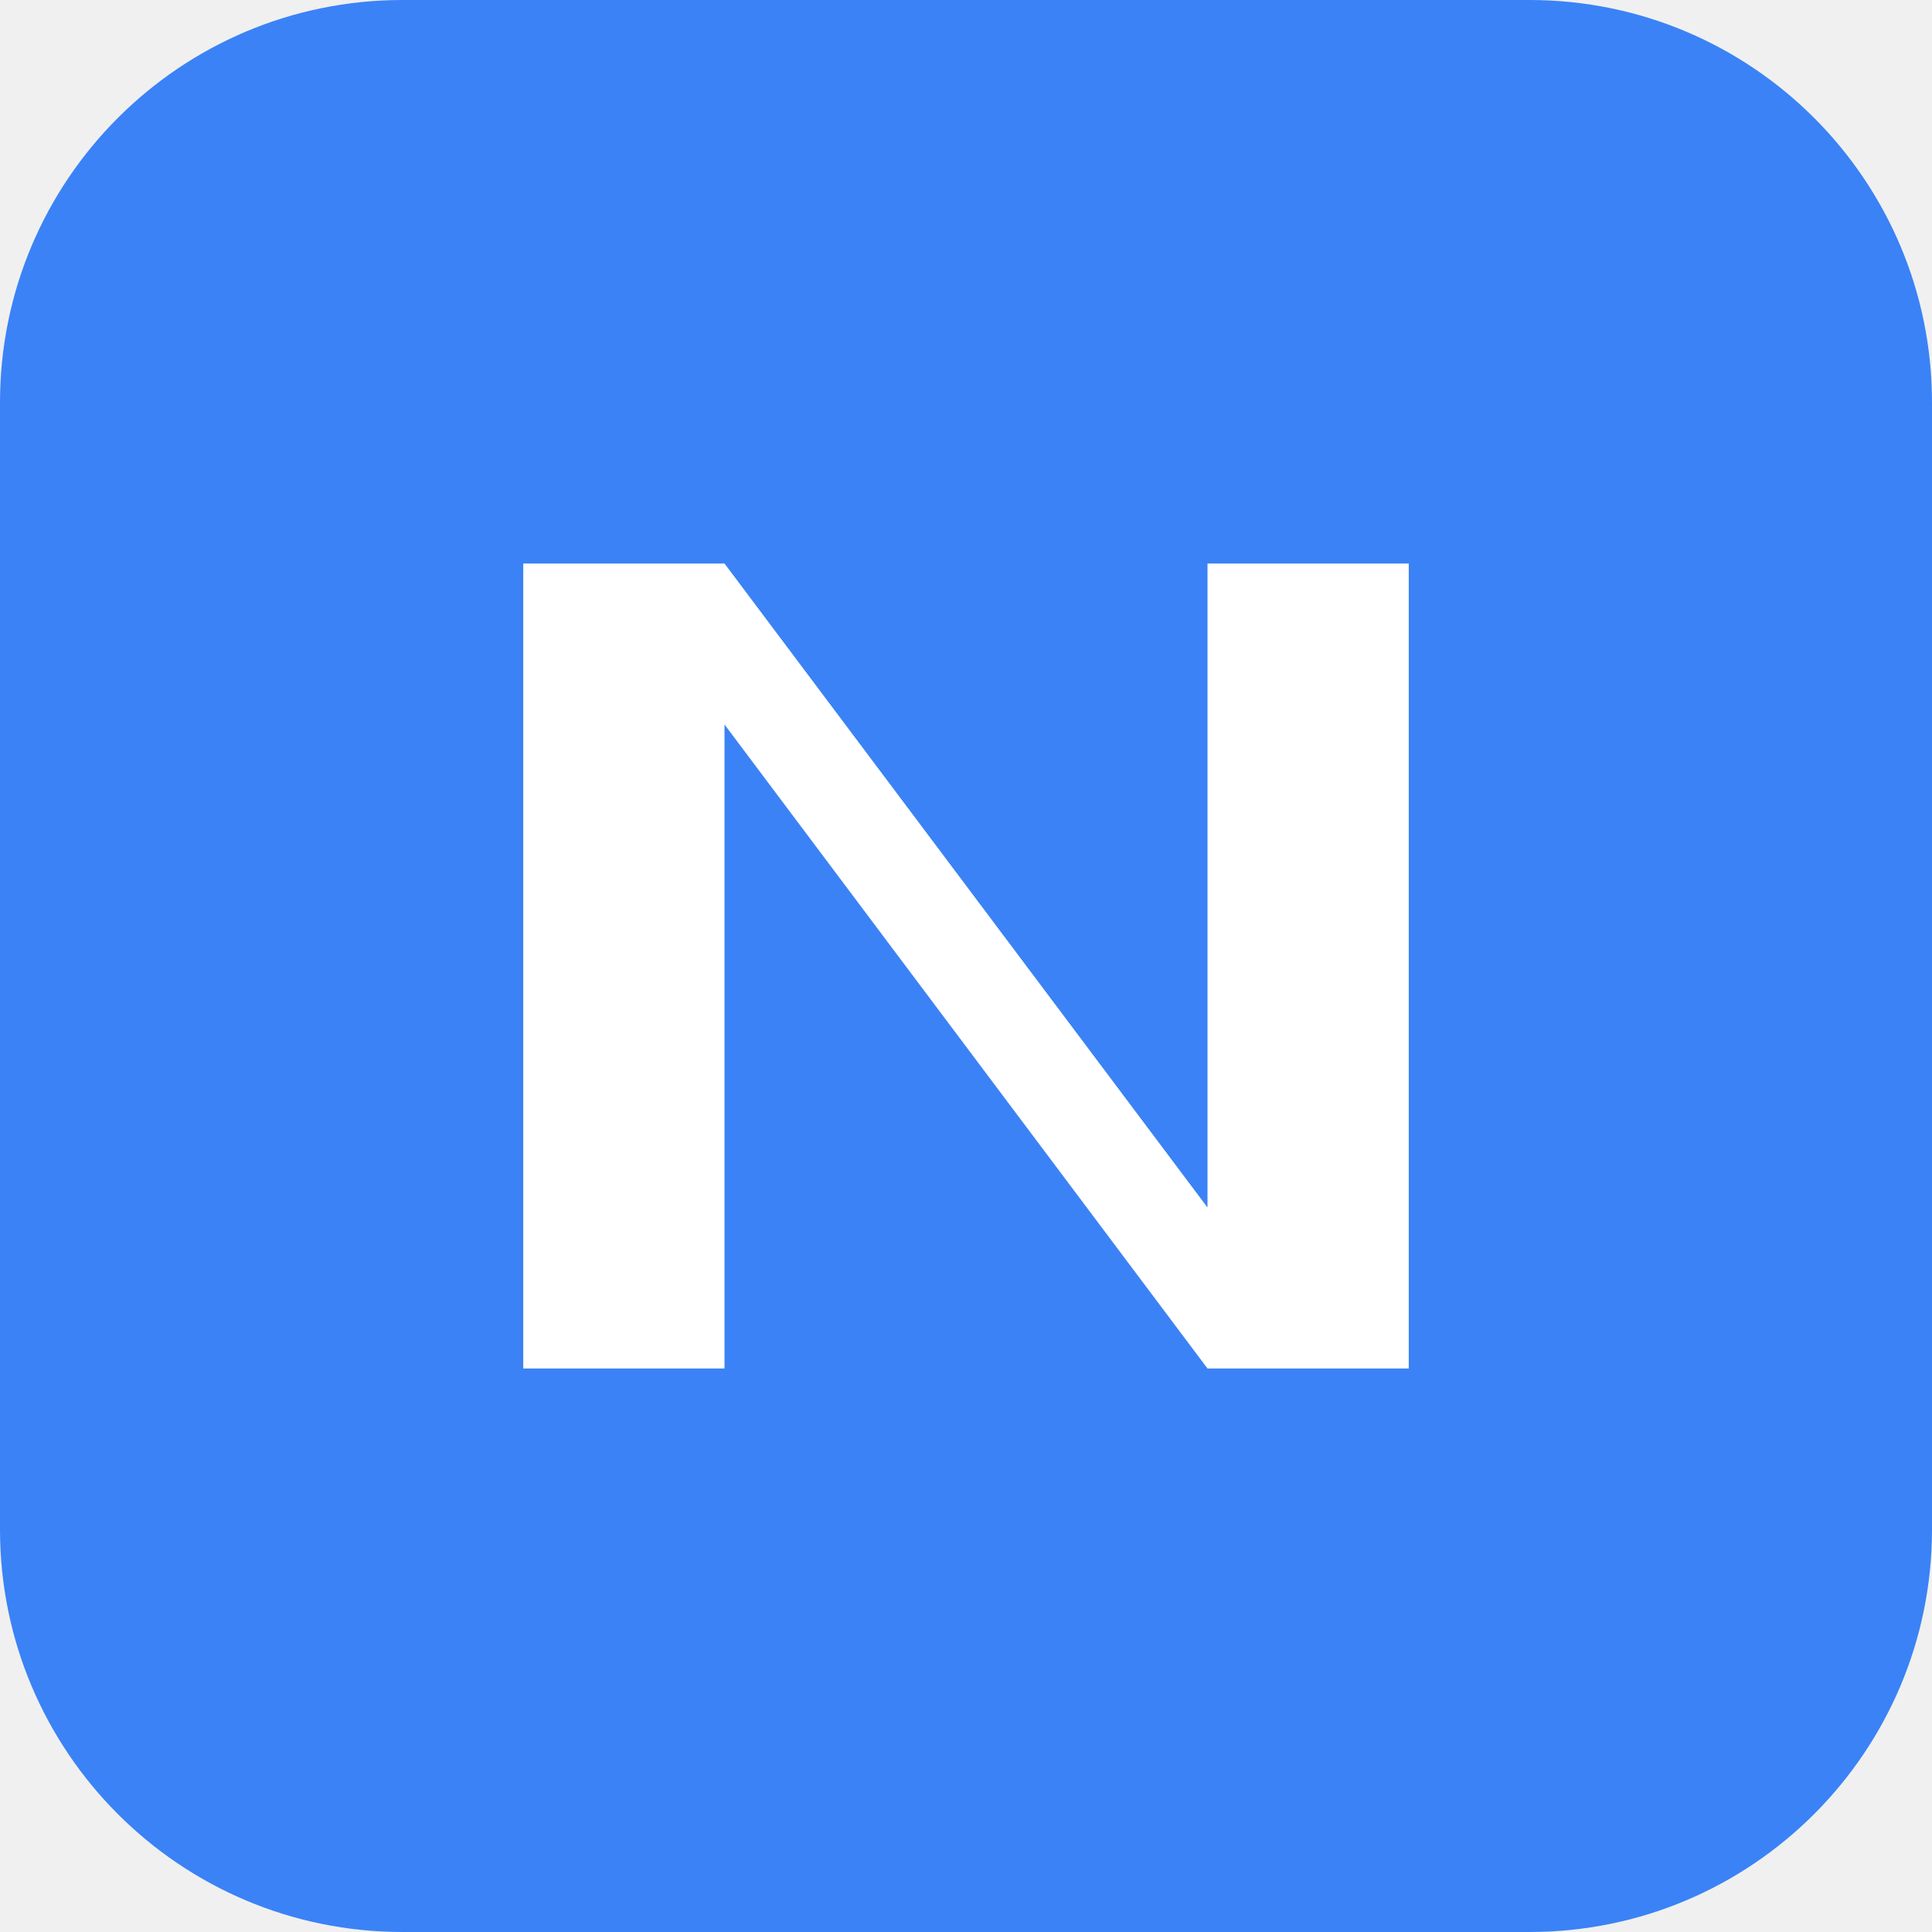
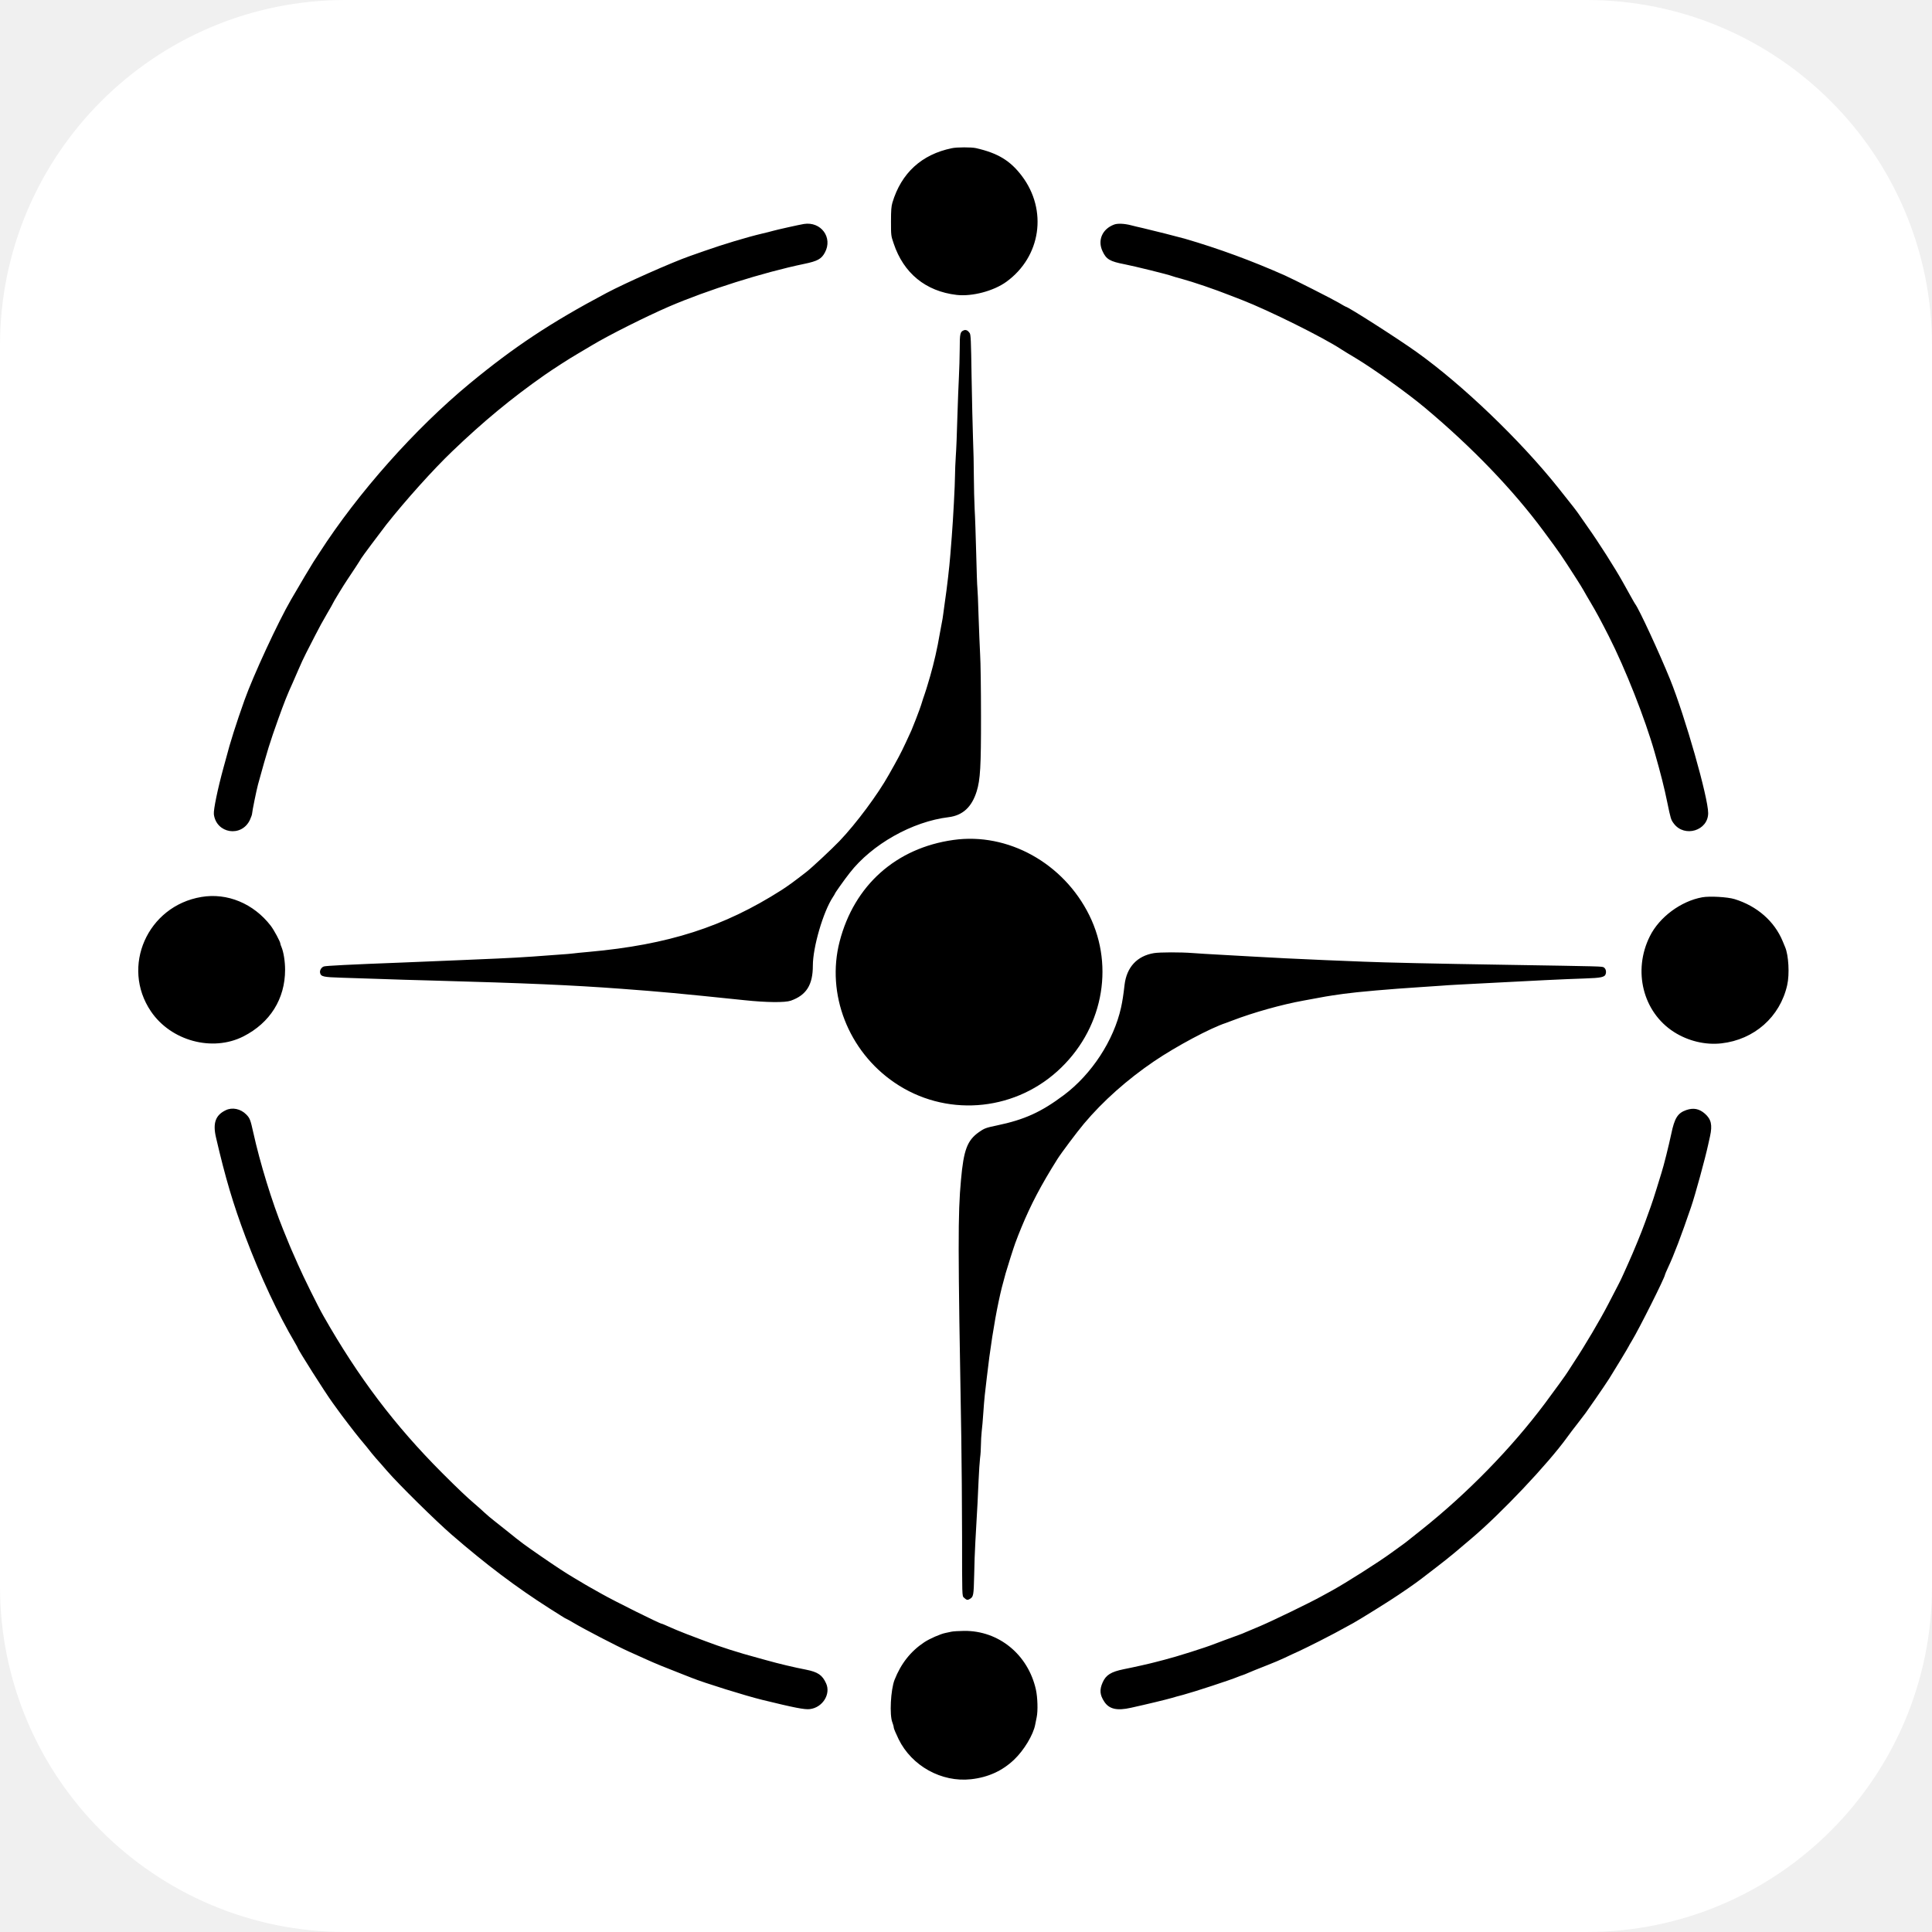
- <svg xmlns="http://www.w3.org/2000/svg" viewBox="0 0 48 48">
-   <rect width="48" height="48" rx="10" fill="#3B82F6" />
-   <path d="M13 34V14h5l12 16V14h5v20h-5L18 18v16z" fill="#fff" />
+ <svg xmlns="http://www.w3.org/2000/svg" viewBox="-160 -150.5 2460 2460">
+   <rect x="-160" y="-150.5" width="2460" height="2460" rx="440" fill="#fff" />
+   <g fill="#000">
+     <g transform="translate(0,2160) scale(0.1,-0.1)">
+       <path d="M10520 21218 c-385 -79 -644 -316 -757 -693 -14 -48 -18 -96 -18 -240 0 -178 0 -181 34 -280 126 -379 408 -609 801 -655 197 -23 471 49 634 167 441 320 527 912 197 1348 -148 195 -304 290 -584 354 -56 13 -243 13 -307 -1z M8635 20253 c-51 -8 -348 -74 -395 -88 -25 -7 -85 -23 -135 -34 -191 -45 -497 -137 -735 -221 -80 -28 -164 -58 -188 -66 -220 -77 -815 -340 -1062 -471 -703 -373 -1172 -683 -1740 -1152 -697 -576 -1423 -1393 -1914 -2156 -32 -49 -66 -101 -75 -115 -19 -28 -183 -303 -285 -480 -163 -280 -481 -966 -593 -1280 -105 -295 -187 -553 -233 -735 -4 -16 -19 -70 -33 -120 -74 -269 -130 -539 -124 -597 30 -247 352 -299 459 -73 15 33 28 69 28 81 0 25 56 299 75 369 124 450 149 529 258 835 77 214 116 313 183 459 14 30 47 107 74 170 27 64 71 159 98 211 27 52 80 156 118 230 37 74 103 195 146 267 43 73 78 135 78 138 0 7 138 234 180 295 59 87 175 264 179 275 5 12 249 339 320 430 246 311 600 705 840 934 395 379 756 677 1171 968 104 73 341 226 423 272 18 10 102 60 187 111 209 126 682 363 975 490 495 213 1201 436 1725 545 169 35 219 62 263 144 104 191 -49 399 -268 364z M12587 20246 c-152 -56 -215 -201 -148 -341 47 -102 94 -129 281 -165 119 -23 558 -131 601 -149 13 -5 69 -22 124 -36 147 -40 426 -135 615 -210 47 -18 117 -45 155 -60 342 -133 1035 -477 1265 -629 19 -13 105 -65 190 -116 226 -136 657 -445 875 -628 599 -502 1120 -1043 1511 -1572 217 -294 209 -282 420 -610 34 -52 73 -117 89 -145 15 -27 55 -97 90 -155 76 -129 119 -209 227 -420 214 -421 465 -1057 588 -1490 73 -254 123 -452 159 -630 44 -213 47 -223 84 -272 136 -181 436 -90 437 133 1 196 -293 1229 -485 1704 -137 337 -398 902 -445 960 -4 6 -28 46 -52 90 -25 44 -71 127 -103 185 -102 183 -314 516 -456 715 -27 39 -70 99 -94 135 -43 63 -73 102 -279 360 -483 604 -1213 1304 -1796 1721 -237 170 -877 579 -905 579 -2 0 -44 23 -92 52 -80 47 -575 298 -683 346 -424 188 -843 342 -1275 468 -73 21 -413 107 -530 134 -55 12 -125 29 -155 37 -86 22 -170 25 -213 9z M10674 18900 c-49 -19 -54 -41 -54 -240 -1 -102 -5 -259 -10 -350 -5 -91 -14 -325 -20 -520 -5 -195 -14 -418 -20 -495 -5 -77 -10 -187 -10 -245 0 -112 -24 -561 -41 -775 -6 -71 -14 -179 -19 -240 -11 -144 -42 -415 -71 -610 -6 -44 -15 -107 -19 -140 -4 -33 -12 -83 -18 -110 -6 -28 -18 -93 -27 -145 -28 -171 -74 -370 -120 -530 -8 -25 -21 -72 -31 -105 -9 -33 -28 -91 -41 -130 -14 -38 -28 -83 -33 -100 -12 -42 -52 -153 -79 -220 -5 -11 -16 -40 -26 -65 -9 -25 -23 -58 -30 -75 -107 -235 -137 -295 -212 -430 -28 -49 -60 -108 -73 -130 -142 -255 -418 -626 -631 -849 -97 -101 -351 -339 -425 -396 -153 -119 -233 -177 -314 -229 -736 -469 -1441 -695 -2450 -786 -91 -8 -181 -17 -200 -20 -19 -3 -100 -10 -180 -15 -80 -6 -233 -17 -340 -25 -107 -8 -307 -19 -445 -25 -137 -5 -347 -15 -465 -20 -118 -5 -444 -19 -725 -30 -710 -27 -996 -42 -1022 -51 -33 -12 -55 -52 -47 -83 11 -46 42 -53 269 -60 116 -4 338 -11 495 -16 157 -6 454 -15 660 -20 1224 -34 1772 -58 2410 -105 523 -39 717 -57 1575 -146 275 -29 510 -31 583 -6 199 70 282 201 282 447 0 235 132 686 255 872 14 21 25 40 25 42 0 9 120 178 189 266 284 365 797 654 1260 710 179 22 295 129 357 329 46 148 56 315 55 961 0 338 -5 689 -11 780 -5 91 -14 311 -20 490 -5 179 -12 341 -15 360 -3 19 -10 215 -15 435 -6 220 -14 477 -20 570 -5 94 -9 278 -10 410 0 132 -5 355 -11 495 -5 140 -13 492 -18 782 -7 466 -10 529 -24 552 -22 33 -47 45 -73 36z M10540 12410 c-731 -102 -1264 -578 -1449 -1293 -173 -667 110 -1396 699 -1797 638 -436 1494 -376 2072 144 572 515 737 1320 408 1987 -328 664 -1037 1057 -1730 959z M964 11684 c-687 -115 -1028 -888 -642 -1457 255 -376 783 -519 1178 -318 339 173 530 477 530 848 0 107 -19 226 -46 290 -8 17 -14 36 -14 42 0 24 -81 174 -123 229 -218 282 -553 422 -883 366z M20075 11680 c-272 -49 -546 -252 -667 -495 -221 -441 -89 -967 306 -1220 180 -115 399 -168 604 -145 419 47 747 337 838 741 32 139 18 382 -26 484 -5 11 -19 45 -31 75 -105 255 -327 449 -614 537 -89 27 -316 40 -410 23z M13093 10969 c-215 -36 -347 -179 -374 -403 -14 -126 -28 -215 -45 -291 -93 -419 -374 -848 -727 -1113 -291 -218 -502 -314 -857 -388 -136 -28 -159 -37 -225 -84 -149 -105 -195 -226 -229 -610 -40 -434 -39 -841 4 -3275 5 -291 9 -866 10 -1276 0 -746 0 -746 23 -766 36 -33 46 -35 76 -17 46 27 49 45 55 299 2 132 9 323 15 425 28 487 33 580 41 780 5 118 14 249 19 290 6 41 11 116 11 165 0 50 5 128 10 175 6 47 15 150 20 230 5 80 14 183 19 230 6 47 17 148 26 225 39 347 95 707 151 970 30 141 47 208 89 358 18 65 102 329 121 380 34 91 44 117 79 202 122 295 250 539 458 870 49 78 246 341 338 451 243 289 550 562 894 796 282 191 716 423 915 488 14 5 50 18 80 30 271 104 632 205 910 255 52 9 138 25 190 35 52 10 131 24 175 30 44 6 109 15 145 21 174 24 597 61 960 84 129 8 262 17 295 20 62 6 240 15 725 40 157 8 420 21 585 30 165 8 390 18 500 21 217 7 260 17 271 60 9 34 -2 67 -25 81 -22 14 -4 13 -1231 33 -946 15 -1559 29 -1825 40 -132 5 -355 15 -495 20 -390 17 -641 29 -915 45 -137 8 -338 19 -445 25 -107 5 -253 15 -325 20 -154 12 -418 11 -492 -1z M1273 8968 c-129 -62 -165 -163 -123 -345 119 -514 219 -851 378 -1273 191 -505 412 -977 631 -1348 17 -29 31 -55 31 -57 0 -19 350 -571 444 -700 28 -38 58 -80 66 -91 35 -51 236 -314 279 -364 65 -77 121 -146 153 -188 15 -19 42 -51 60 -71 19 -20 80 -90 137 -156 149 -172 620 -636 822 -811 439 -380 819 -667 1244 -938 50 -31 118 -75 152 -96 34 -22 65 -40 69 -40 3 0 43 -22 88 -49 134 -80 552 -297 701 -364 55 -25 154 -70 220 -99 114 -52 251 -108 450 -185 50 -19 110 -43 135 -53 150 -61 689 -229 895 -279 409 -100 540 -126 606 -118 162 19 270 190 208 327 -48 107 -105 145 -254 175 -147 28 -353 77 -505 120 -25 7 -72 20 -105 29 -251 67 -481 141 -670 213 -22 8 -57 21 -77 29 -98 36 -260 99 -293 114 -11 5 -42 18 -70 30 -27 12 -64 28 -82 36 -17 8 -34 14 -37 14 -23 0 -610 292 -766 381 -69 39 -141 80 -160 90 -19 11 -42 24 -50 29 -8 5 -72 43 -141 84 -118 70 -221 138 -429 281 -204 141 -249 174 -404 300 -54 44 -133 106 -175 139 -42 32 -101 82 -131 110 -30 29 -89 81 -130 116 -94 80 -212 192 -410 390 -603 604 -1067 1217 -1512 2000 -70 122 -254 495 -322 650 -42 96 -81 184 -86 195 -10 23 -18 41 -105 255 -140 345 -295 849 -380 1235 -36 162 -43 181 -88 228 -72 74 -180 97 -264 55z M19872 8971 c-110 -38 -150 -102 -192 -304 -30 -142 -97 -412 -125 -497 -8 -25 -35 -112 -60 -195 -25 -82 -59 -186 -75 -230 -16 -44 -50 -138 -75 -208 -43 -121 -149 -378 -213 -519 -16 -35 -44 -97 -62 -138 -18 -41 -47 -102 -65 -135 -18 -33 -75 -143 -127 -245 -99 -192 -297 -528 -434 -735 -43 -66 -81 -125 -84 -130 -8 -17 -176 -249 -289 -400 -429 -573 -987 -1144 -1571 -1609 -223 -178 -201 -161 -278 -216 -34 -25 -82 -59 -105 -76 -168 -123 -586 -388 -767 -487 -36 -19 -94 -52 -130 -71 -142 -79 -615 -308 -775 -376 -93 -39 -179 -75 -190 -80 -11 -6 -49 -21 -85 -34 -117 -42 -264 -97 -300 -111 -126 -50 -494 -166 -645 -204 -22 -6 -67 -17 -100 -26 -76 -21 -290 -69 -417 -94 -161 -33 -226 -73 -268 -168 -42 -94 -36 -160 21 -246 62 -94 161 -117 339 -77 200 44 456 106 520 125 25 8 90 26 145 40 138 37 609 191 700 230 17 7 41 16 55 20 14 4 48 18 75 30 57 24 82 35 250 101 66 25 161 66 210 89 50 24 133 63 185 86 52 24 169 82 260 128 144 73 231 119 430 229 90 50 482 294 580 362 14 9 70 48 125 85 55 38 129 91 165 119 36 28 121 93 190 146 69 52 172 135 230 183 58 49 155 131 215 182 378 319 974 949 1220 1290 28 39 88 119 135 178 47 60 92 119 100 131 8 12 67 96 130 186 63 91 139 203 169 250 63 99 251 411 251 416 0 2 17 32 38 66 93 153 422 809 422 842 0 4 17 44 38 89 76 161 170 409 294 772 54 158 180 619 218 795 4 19 15 68 24 108 31 143 15 216 -66 287 -72 63 -145 77 -236 46z M10515 2329 c-22 -5 -56 -12 -75 -16 -63 -12 -203 -73 -272 -119 -173 -115 -296 -271 -378 -479 -49 -126 -66 -449 -27 -543 9 -23 17 -52 17 -64 0 -12 28 -78 62 -148 168 -342 547 -551 921 -510 218 24 399 106 549 249 126 119 245 318 269 446 5 28 13 70 19 95 17 80 12 252 -10 352 -100 446 -473 751 -913 747 -67 -1 -140 -5 -162 -10z" />
+     </g>
+   </g>
</svg>
